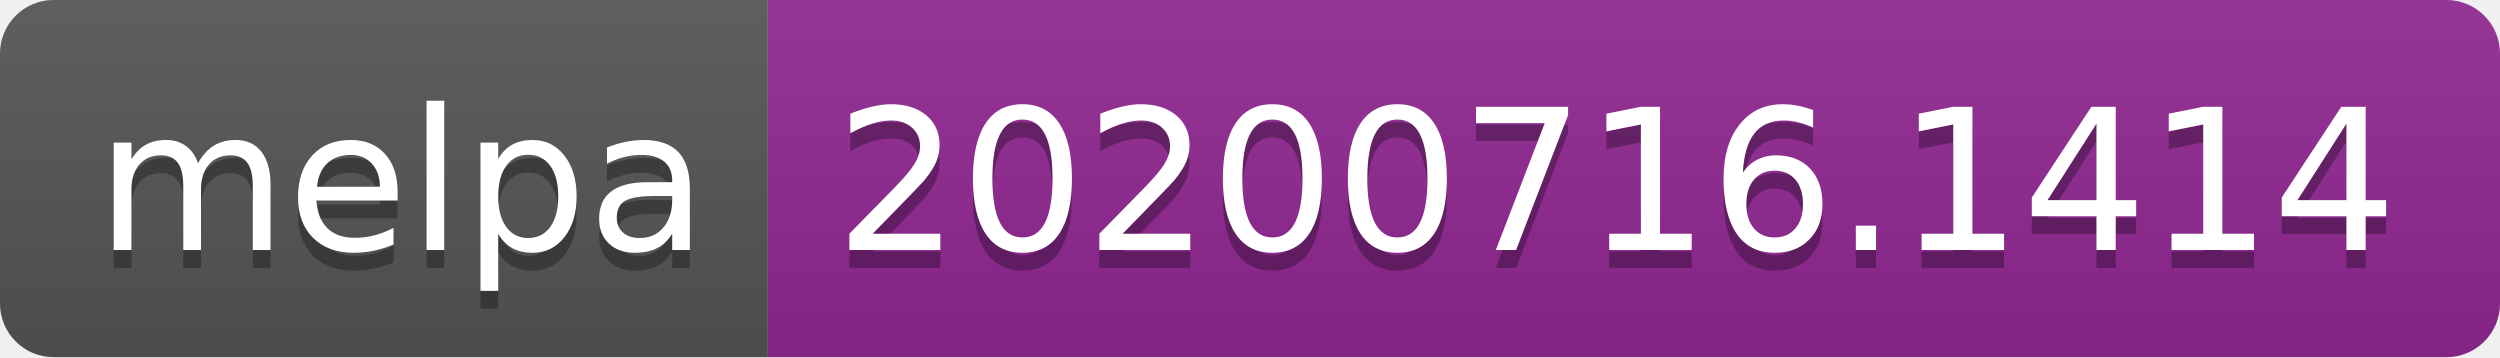
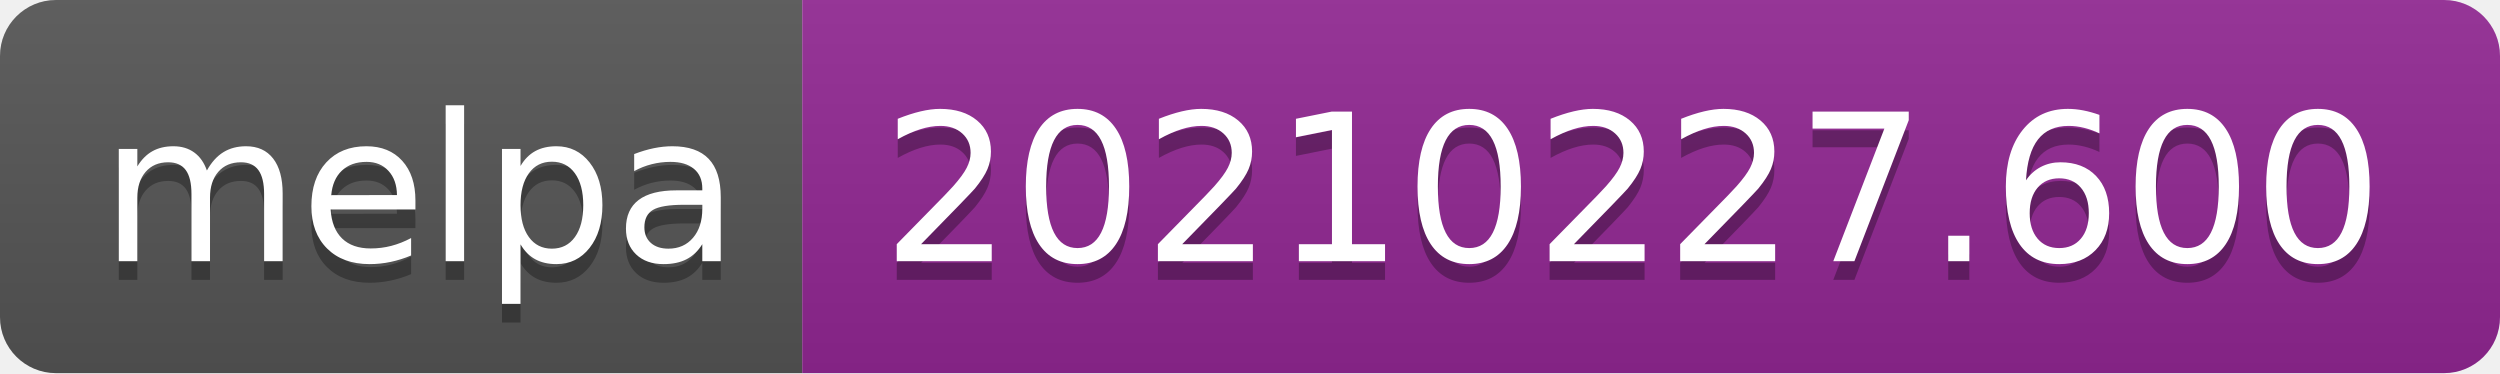
- <svg xmlns="http://www.w3.org/2000/svg" width="140" height="20" role="img" aria-label="melpa: 20200716.1414">
+ <svg xmlns="http://www.w3.org/2000/svg" width="134" height="20" role="img" aria-label="melpa: 20210227.600">
  <linearGradient id="s" x2="0" y2="100%">
    <stop offset="0" stop-color="#bbb" stop-opacity=".1" />
    <stop offset="1" stop-opacity=".1" />
  </linearGradient>
  <clipPath id="r">
-     <rect width="140" height="20" rx="3" fill="#fff" />
+     <rect width="134" height="20" rx="3" fill="#fff" />
  </clipPath>
  <g clip-path="url(#r)">
    <rect width="43" height="20" fill="#555" />
-     <rect x="43" width="97" height="20" fill="#922793" />
-     <rect width="140" height="20" fill="url(#s)" />
+     <rect x="43" width="91" height="20" fill="#922793" />
+     <rect width="134" height="20" fill="url(#s)" />
  </g>
  <g fill="#fff" text-anchor="middle" font-family="Verdana,Geneva,DejaVu Sans,sans-serif" text-rendering="geometricPrecision" font-size="110">
    <text aria-hidden="true" x="225" y="150" fill="#010101" fill-opacity=".3" transform="scale(.1)" textLength="330">melpa</text>
    <text x="225" y="140" transform="scale(.1)" fill="#fff" textLength="330">melpa</text>
-     <text aria-hidden="true" x="905" y="150" fill="#010101" fill-opacity=".3" transform="scale(.1)" textLength="870">20200716.1414</text>
-     <text x="905" y="140" transform="scale(.1)" fill="#fff" textLength="870">20200716.1414</text>
+     <text aria-hidden="true" x="875" y="150" fill="#010101" fill-opacity=".3" transform="scale(.1)" textLength="810">20210227.600</text>
+     <text x="875" y="140" transform="scale(.1)" fill="#fff" textLength="810">20210227.600</text>
  </g>
</svg>
